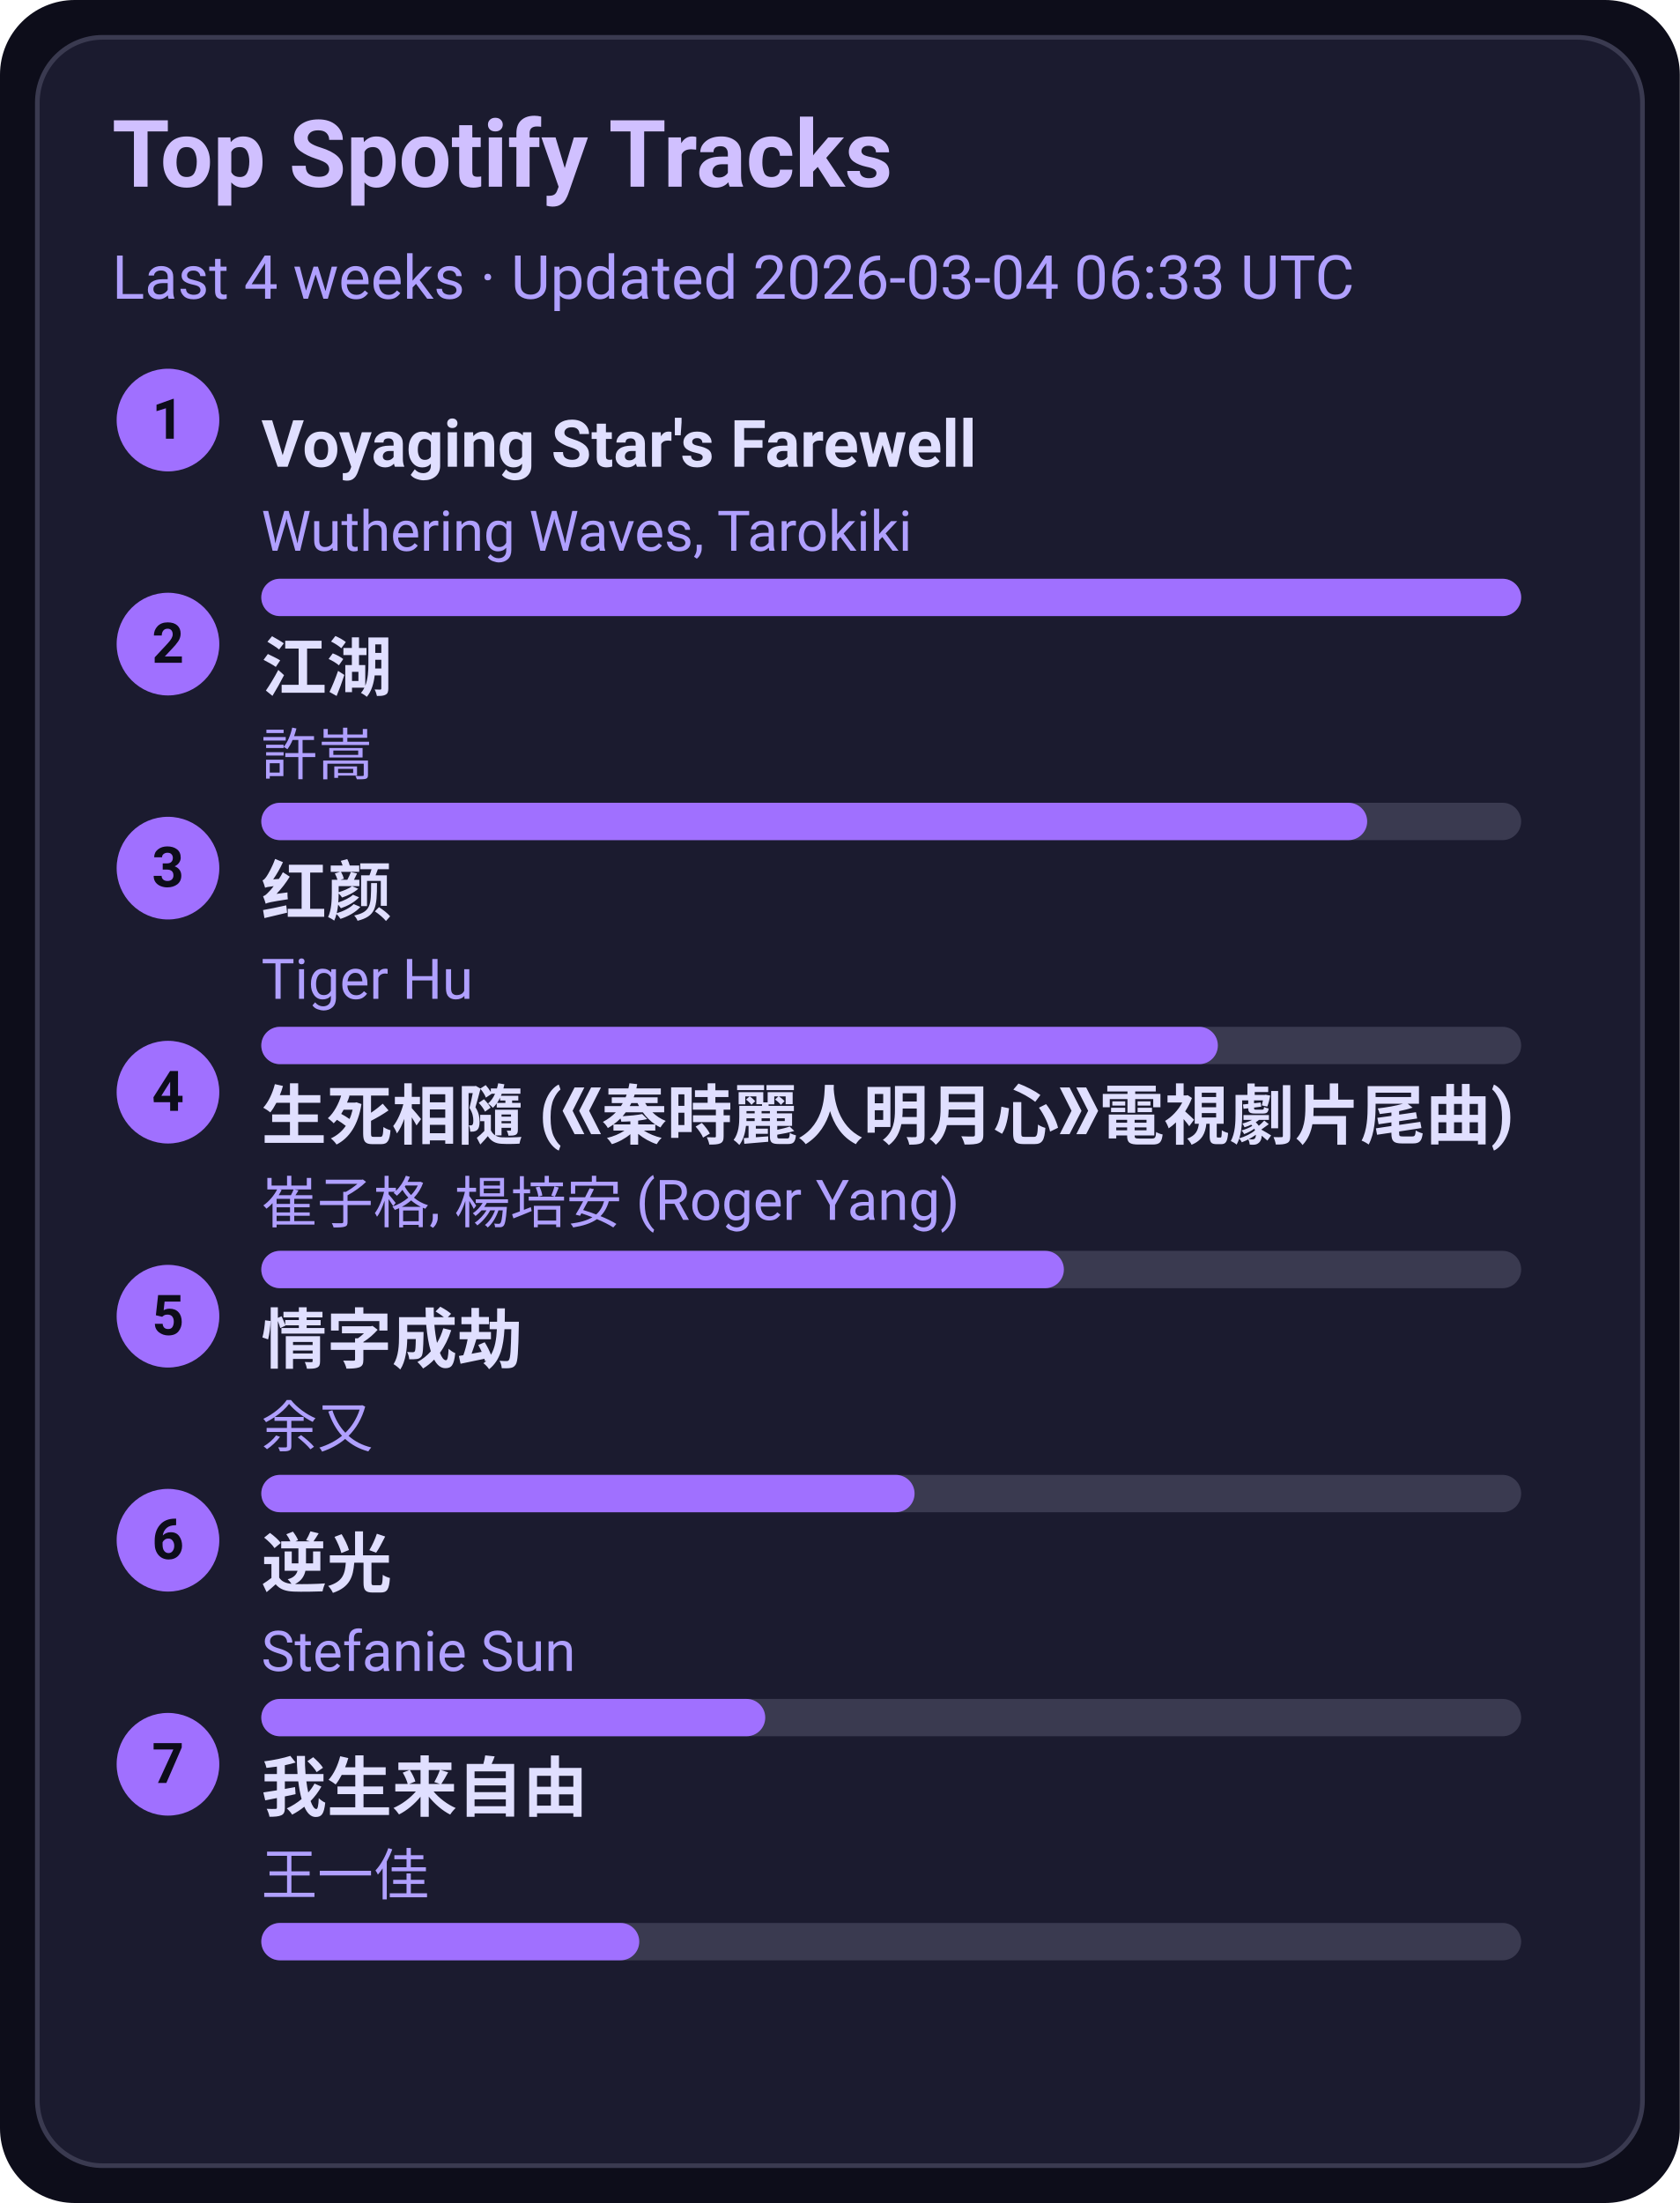
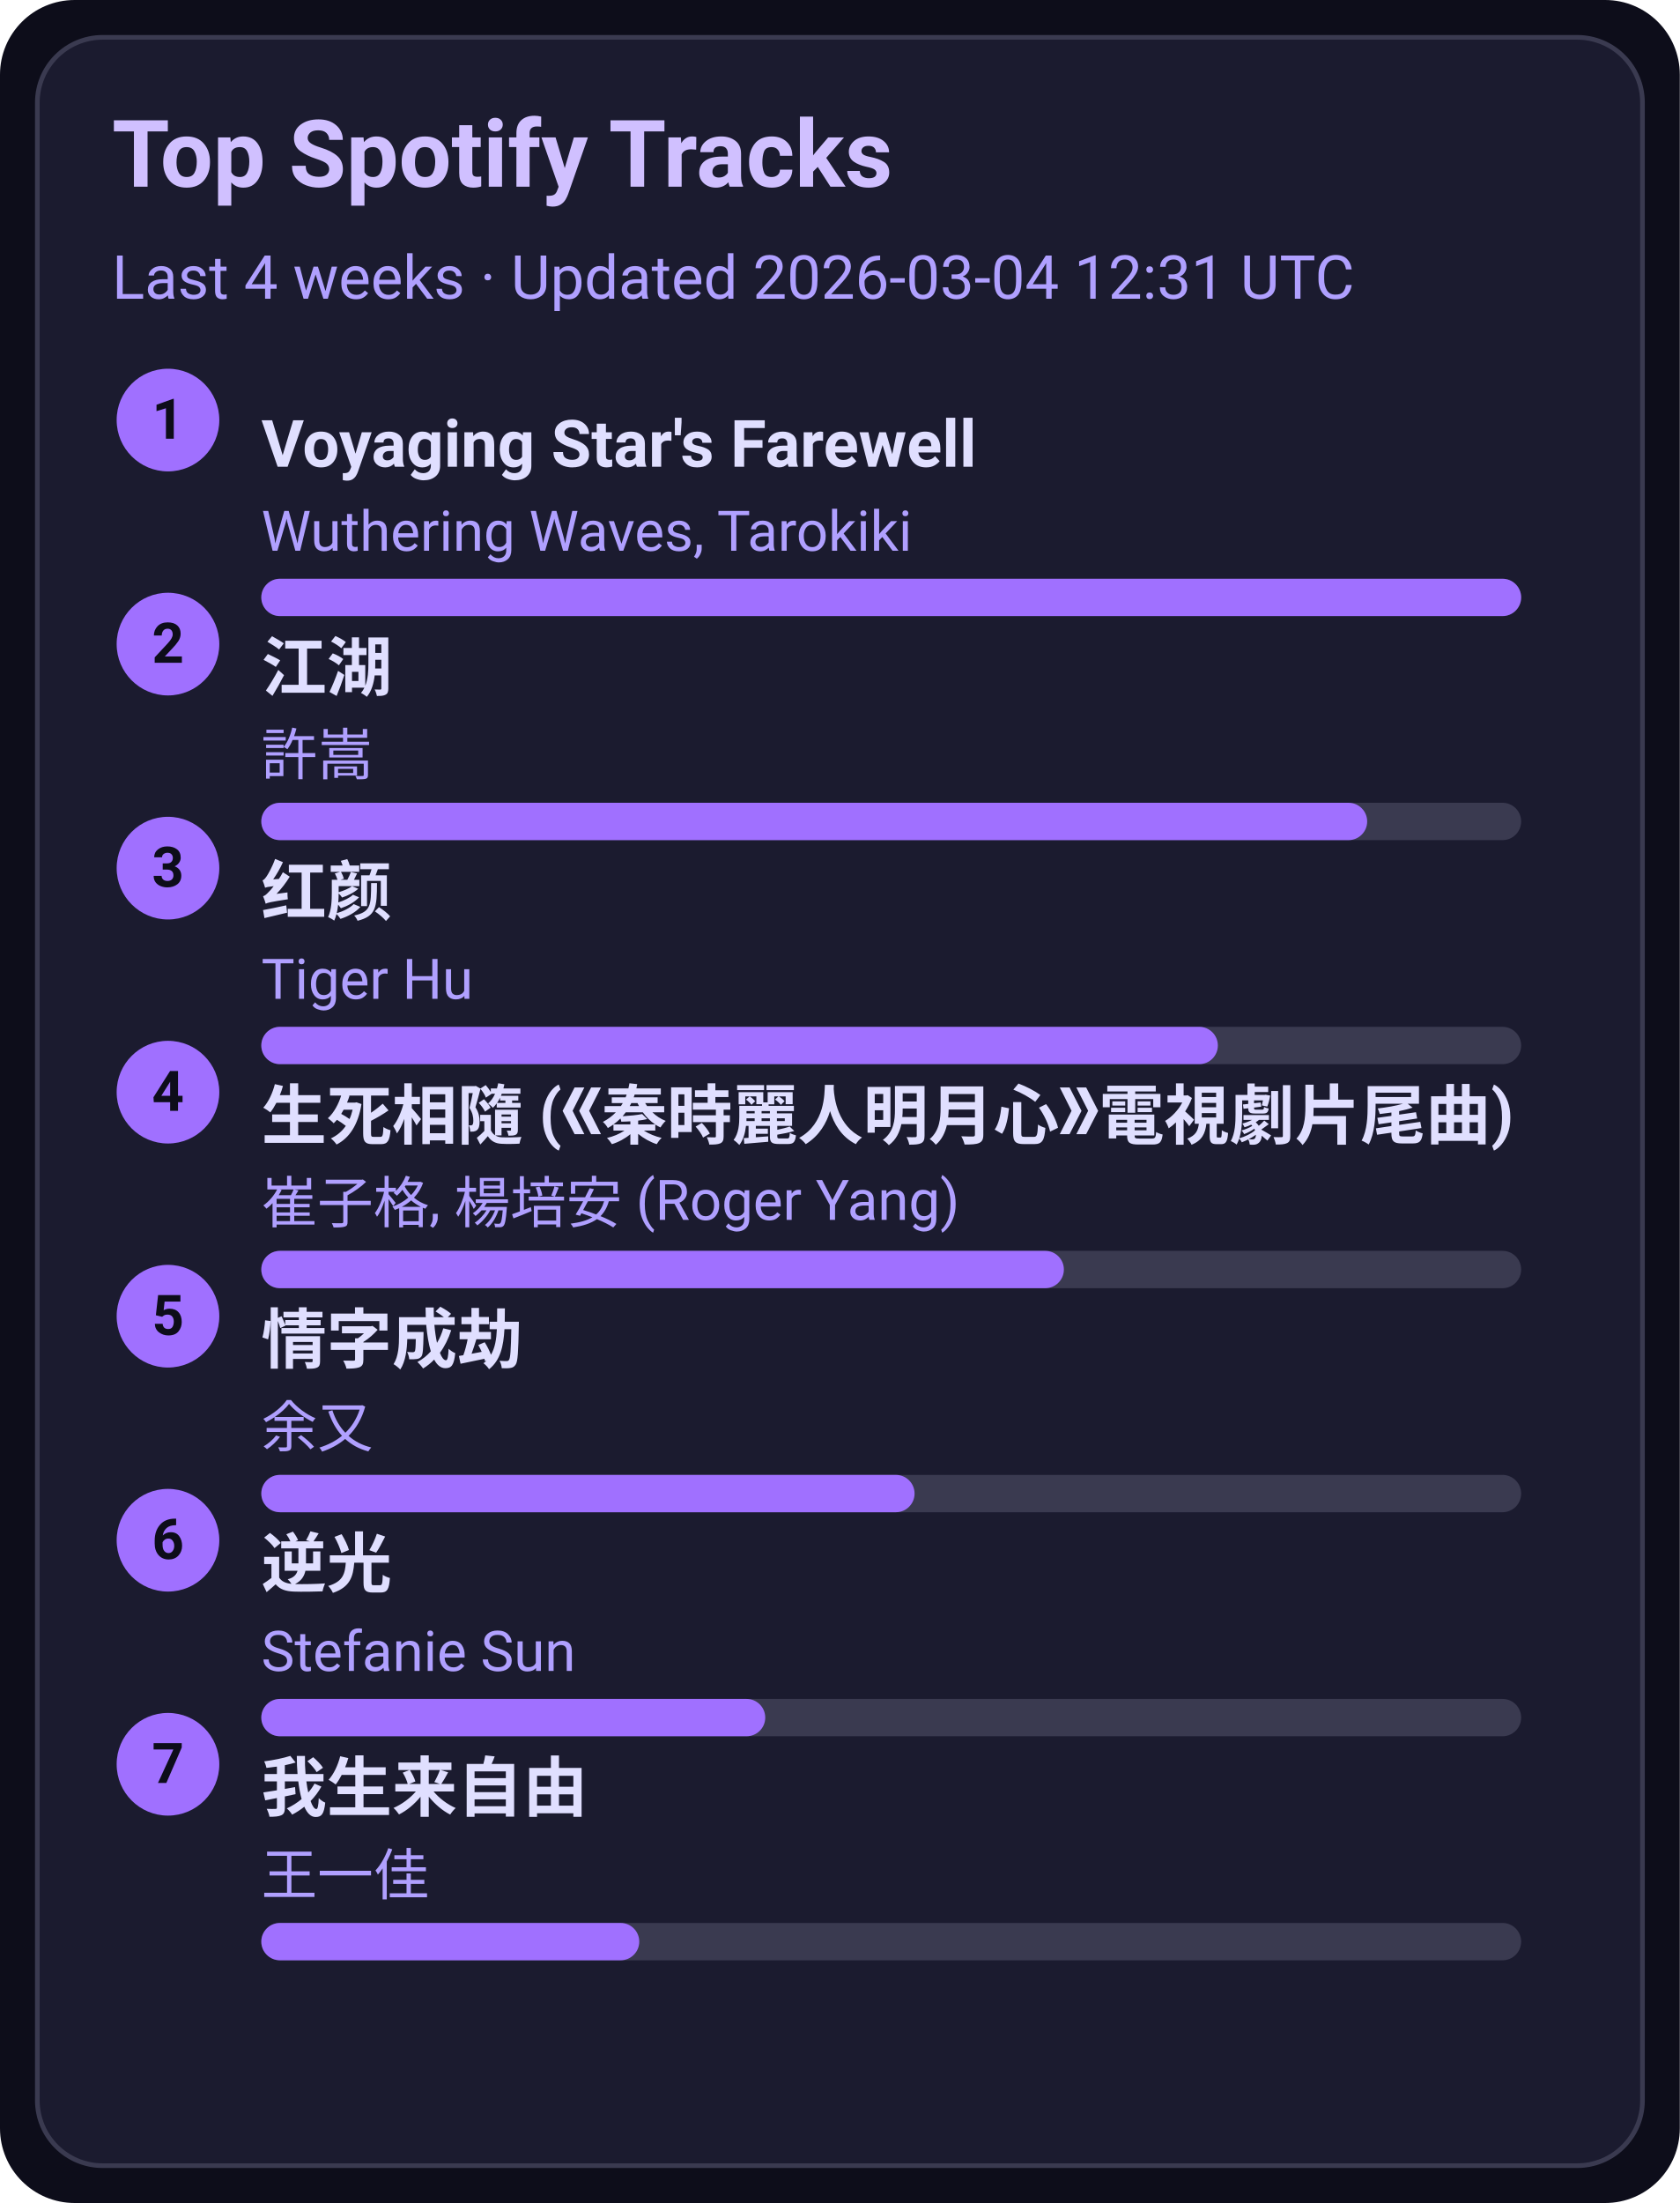
<svg xmlns="http://www.w3.org/2000/svg" width="360" height="472" viewBox="0 0 360 472">
  <style>text{font-family:-apple-system,BlinkMacSystemFont,Segoe UI,Roboto,Ubuntu,Helvetica Neue,Arial,Noto Sans,sans-serif}</style>
  <rect width="360" height="472" rx="16" fill="#0d0d1a" />
  <rect x="8" y="8" width="344" height="456" rx="14" fill="#1b1b2f" stroke="#3a3a50" />
  <text x="24" y="40" font-size="20" fill="#d0c0ff" font-weight="600">Top Spotify Tracks</text>
-   <text x="24" y="64" font-size="13" fill="#b0a0ff">Last 4 weeks · Updated 2026-03-04 06:33 UTC</text>
+   <text x="24" y="64" font-size="13" fill="#b0a0ff">Last 4 weeks · Updated 2026-03-04 12:31 UTC</text>
  <circle cx="36" cy="90" r="11" fill="#a070ff" />
  <text x="36" y="94" text-anchor="middle" font-size="12" fill="#0d0d1a" font-weight="700">1</text>
  <a href="https://open.spotify.com/track/3uI2KolgU1Pt41ywffsggr" target="_blank" rel="noopener noreferrer">
    <text x="56" y="100" font-size="14" fill="#e0dfff" font-weight="600">Voyaging Star's Farewell</text>
  </a>
  <text x="56" y="118" font-size="12" fill="#b0a0ff">Wuthering Waves, Tarokiki</text>
  <rect x="56" y="124" width="270" height="8" rx="4" fill="#3a3a50" />
  <rect x="56" y="124" width="270" height="8" rx="4" fill="#a070ff" />
  <circle cx="36" cy="138" r="11" fill="#a070ff" />
  <text x="36" y="142" text-anchor="middle" font-size="12" fill="#0d0d1a" font-weight="700">2</text>
  <a href="https://open.spotify.com/track/03PCdwqajii1xgp7WIozzC" target="_blank" rel="noopener noreferrer">
    <text x="56" y="148" font-size="14" fill="#e0dfff" font-weight="600">江湖</text>
  </a>
  <text x="56" y="166" font-size="12" fill="#b0a0ff">許嵩</text>
  <rect x="56" y="172" width="270" height="8" rx="4" fill="#3a3a50" />
  <rect x="56" y="172" width="237" height="8" rx="4" fill="#a070ff" />
  <circle cx="36" cy="186" r="11" fill="#a070ff" />
  <text x="36" y="190" text-anchor="middle" font-size="12" fill="#0d0d1a" font-weight="700">3</text>
  <a href="https://open.spotify.com/track/6Q7OE4tvrUOIvIDY2EC5Im" target="_blank" rel="noopener noreferrer">
    <text x="56" y="196" font-size="14" fill="#e0dfff" font-weight="600">红颜</text>
  </a>
  <text x="56" y="214" font-size="12" fill="#b0a0ff">Tiger Hu</text>
  <rect x="56" y="220" width="270" height="8" rx="4" fill="#3a3a50" />
  <rect x="56" y="220" width="205" height="8" rx="4" fill="#a070ff" />
  <circle cx="36" cy="234" r="11" fill="#a070ff" />
  <text x="36" y="238" text-anchor="middle" font-size="12" fill="#0d0d1a" font-weight="700">4</text>
  <a href="https://open.spotify.com/track/6qiDtcYiZOQ4HRuC8U55EM" target="_blank" rel="noopener noreferrer">
    <text x="56" y="244" font-size="14" fill="#e0dfff" font-weight="600">生死相隨 (《秦時麗人明月心》電視劇片尾曲)</text>
  </a>
  <text x="56" y="262" font-size="12" fill="#b0a0ff">崔子格, 楊培安 (Roger Yang)</text>
  <rect x="56" y="268" width="270" height="8" rx="4" fill="#3a3a50" />
  <rect x="56" y="268" width="172" height="8" rx="4" fill="#a070ff" />
  <circle cx="36" cy="282" r="11" fill="#a070ff" />
  <text x="36" y="286" text-anchor="middle" font-size="12" fill="#0d0d1a" font-weight="700">5</text>
  <a href="https://open.spotify.com/track/6PLof7Z5mvbp9im83J4m3m" target="_blank" rel="noopener noreferrer">
    <text x="56" y="292" font-size="14" fill="#e0dfff" font-weight="600">情字成劫</text>
  </a>
  <text x="56" y="310" font-size="12" fill="#b0a0ff">余又</text>
  <rect x="56" y="316" width="270" height="8" rx="4" fill="#3a3a50" />
  <rect x="56" y="316" width="140" height="8" rx="4" fill="#a070ff" />
  <circle cx="36" cy="330" r="11" fill="#a070ff" />
  <text x="36" y="334" text-anchor="middle" font-size="12" fill="#0d0d1a" font-weight="700">6</text>
  <a href="https://open.spotify.com/track/4x1hB3Yg01Aq6J6q0deS9M" target="_blank" rel="noopener noreferrer">
    <text x="56" y="340" font-size="14" fill="#e0dfff" font-weight="600">逆光</text>
  </a>
  <text x="56" y="358" font-size="12" fill="#b0a0ff">Stefanie Sun</text>
  <rect x="56" y="364" width="270" height="8" rx="4" fill="#3a3a50" />
  <rect x="56" y="364" width="108" height="8" rx="4" fill="#a070ff" />
  <circle cx="36" cy="378" r="11" fill="#a070ff" />
  <text x="36" y="382" text-anchor="middle" font-size="12" fill="#0d0d1a" font-weight="700">7</text>
  <a href="https://open.spotify.com/track/0NXE97iU5uBlBrTk0CecSW" target="_blank" rel="noopener noreferrer">
    <text x="56" y="388" font-size="14" fill="#e0dfff" font-weight="600">我生来自由</text>
  </a>
  <text x="56" y="406" font-size="12" fill="#b0a0ff">王一佳</text>
  <rect x="56" y="412" width="270" height="8" rx="4" fill="#3a3a50" />
  <rect x="56" y="412" width="81" height="8" rx="4" fill="#a070ff" />
</svg>
